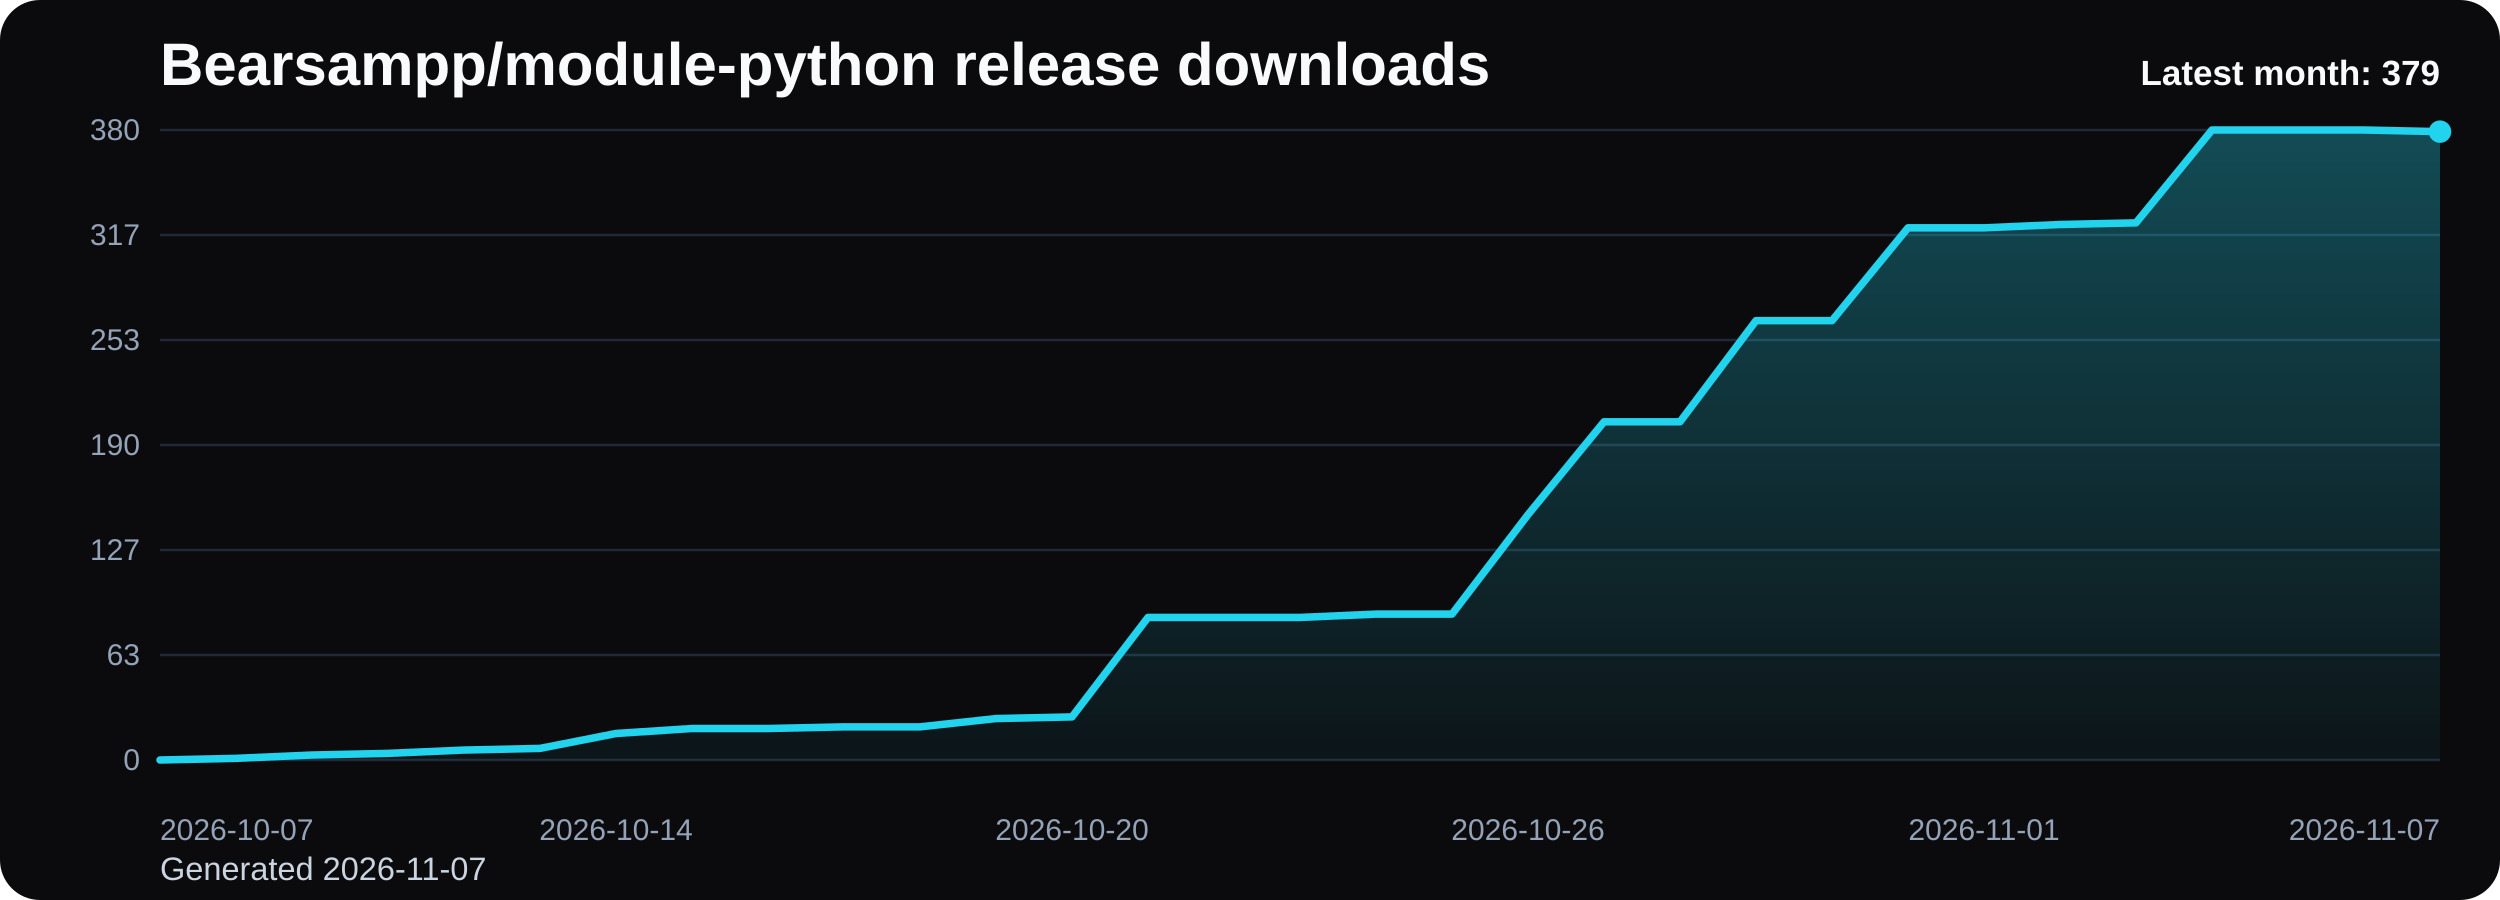
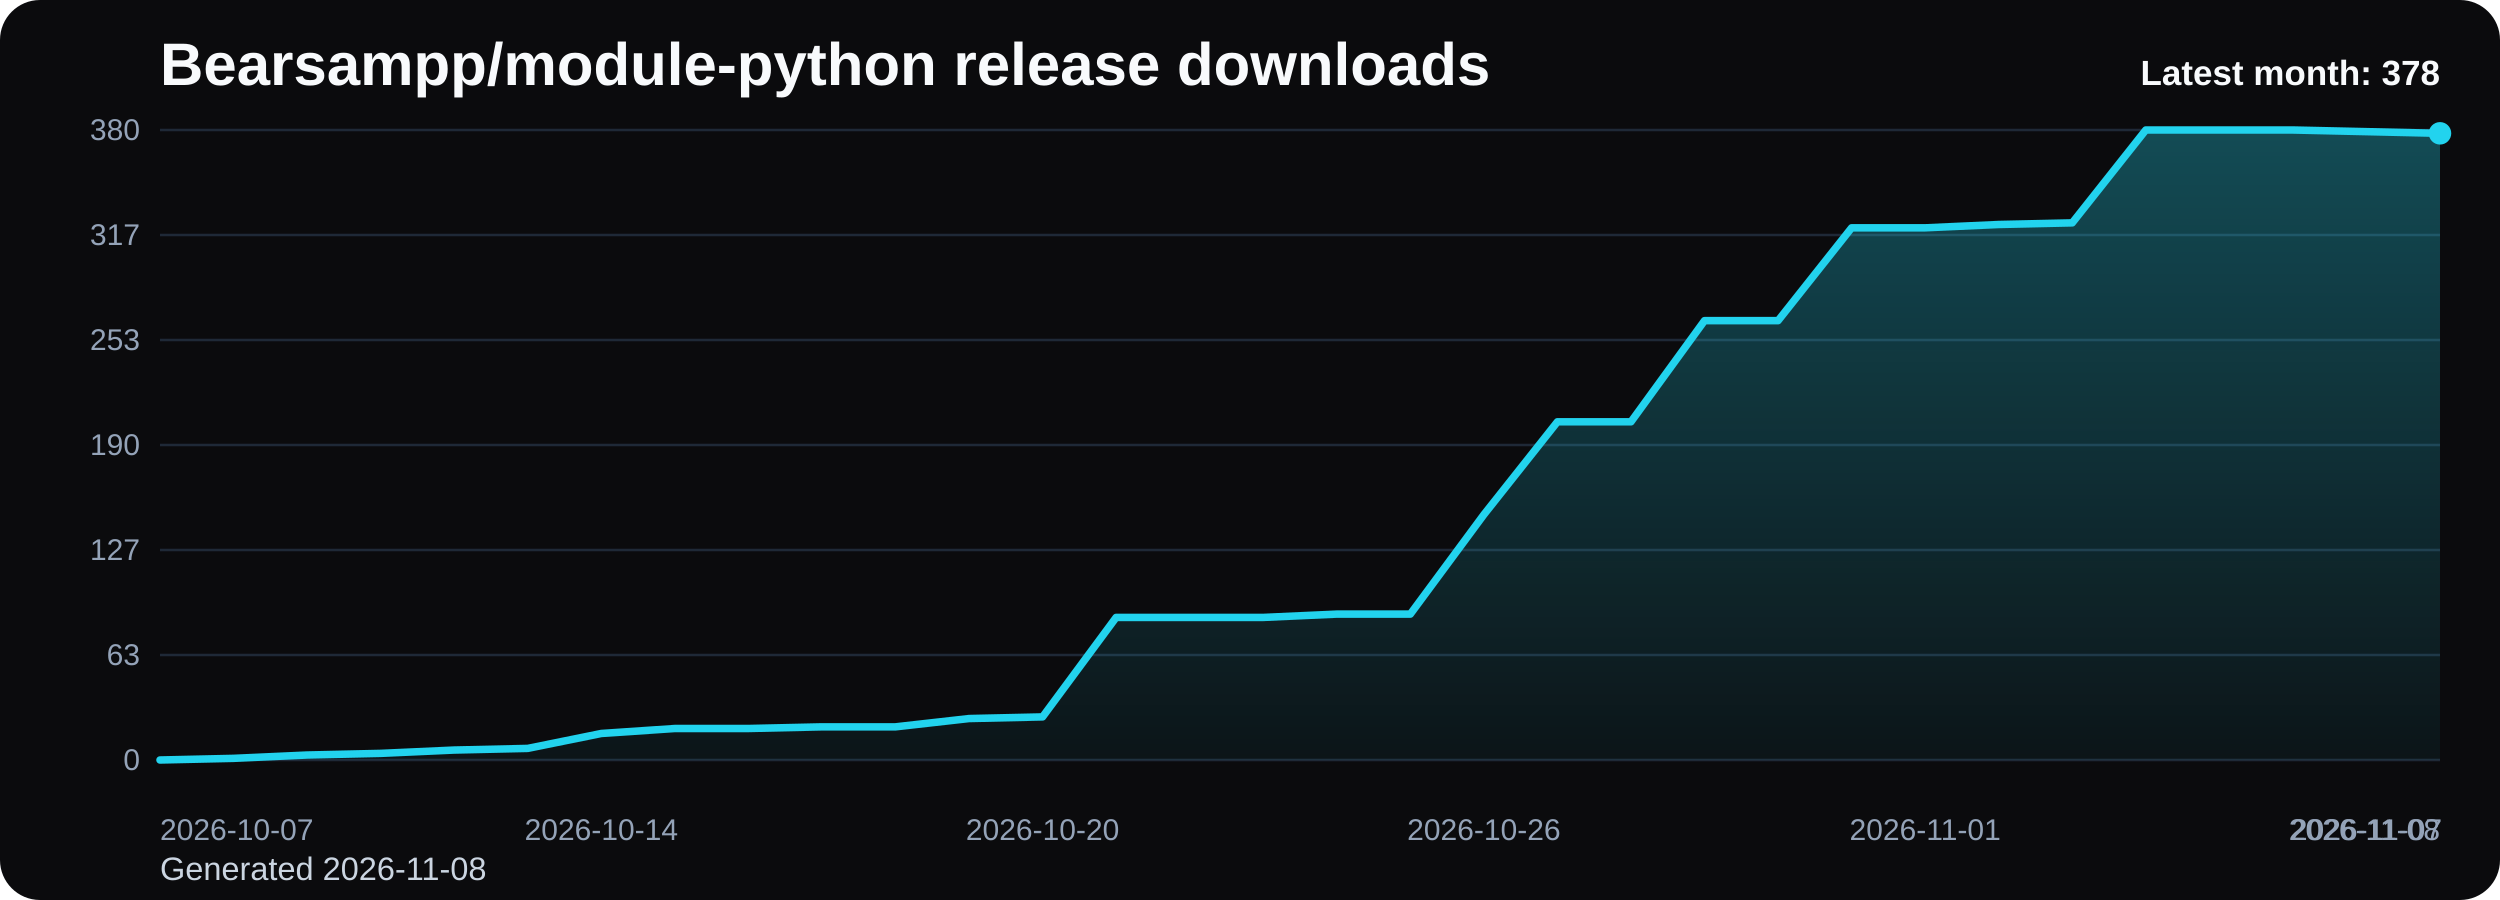
<svg xmlns="http://www.w3.org/2000/svg" viewBox="0 0 1000 360" role="img" aria-label="Bearsampp/module-python release downloads chart">
  <defs>
    <linearGradient id="fill-monthly-black" x1="0" y1="0" x2="0" y2="1">
      <stop offset="0%" stop-color="#22d3ee" stop-opacity="0.32" />
      <stop offset="100%" stop-color="#22d3ee" stop-opacity="0.05" />
    </linearGradient>
    <style>
      .bg { fill: #0b0b0d; }
      .title { font: 700 24px Arial, sans-serif; fill: #f8fafc; }
      .sub { font: 400 13px Arial, sans-serif; fill: #cbd5e1; }
      .grid { stroke: #1f2937; stroke-width: 1; }
      .axis { font: 400 12px Arial, sans-serif; fill: #94a3b8; }
      .line { fill: none; stroke: #22d3ee; stroke-width: 3; stroke-linecap: round; stroke-linejoin: round; }
      .dot { fill: #22d3ee; }
      .value { font: 600 11px Arial, sans-serif; fill: #cbd5e1; }
      .latest { font: 700 14px Arial, sans-serif; fill: #f8fafc; }
    </style>
  </defs>
  <rect class="bg" x="0" y="0" width="1000" height="360" rx="16" />
  <text class="title" x="64" y="34">Bearsampp/module-python release downloads</text>
-   <text class="sub" x="64" y="352">Generated 2026-11-07</text>
+   <text class="sub" x="64" y="352">Generated 2026-11-08</text>
  <line x1="64" y1="52.00" x2="976" y2="52.00" class="grid" />
  <text x="56" y="56.00" text-anchor="end" class="axis">380</text>
  <line x1="64" y1="94.00" x2="976" y2="94.00" class="grid" />
  <text x="56" y="98.00" text-anchor="end" class="axis">317</text>
  <line x1="64" y1="136.00" x2="976" y2="136.00" class="grid" />
  <text x="56" y="140.00" text-anchor="end" class="axis">253</text>
  <line x1="64" y1="178.00" x2="976" y2="178.00" class="grid" />
  <text x="56" y="182.00" text-anchor="end" class="axis">190</text>
  <line x1="64" y1="220.00" x2="976" y2="220.00" class="grid" />
  <text x="56" y="224.00" text-anchor="end" class="axis">127</text>
  <line x1="64" y1="262.00" x2="976" y2="262.00" class="grid" />
  <text x="56" y="266.00" text-anchor="end" class="axis">63</text>
  <line x1="64" y1="304.00" x2="976" y2="304.00" class="grid" />
  <text x="56" y="308.00" text-anchor="end" class="axis">0</text>
-   <path d="M 64.00 304 L 64.00 304.00 L 94.40 303.34 L 124.80 302.01 L 155.20 301.35 L 185.60 300.02 L 216.00 299.36 L 246.40 293.39 L 276.80 291.40 L 307.20 291.40 L 337.60 290.74 L 368.00 290.74 L 398.40 287.42 L 428.80 286.76 L 459.20 246.97 L 489.60 246.97 L 520.00 246.97 L 550.40 245.64 L 580.80 245.64 L 611.20 205.85 L 641.60 168.72 L 672.00 168.72 L 702.40 128.26 L 732.80 128.26 L 763.20 91.13 L 793.60 91.13 L 824.00 89.80 L 854.40 89.14 L 884.80 52.00 L 915.20 52.00 L 945.60 52.00 L 976.00 52.66 L 976.00 304 Z" fill="url(#fill-monthly-black)" />
-   <polyline class="line" points="64.00,304.00 94.40,303.34 124.80,302.01 155.20,301.35 185.60,300.02 216.00,299.36 246.40,293.39 276.80,291.40 307.20,291.40 337.60,290.74 368.00,290.74 398.40,287.42 428.80,286.76 459.20,246.97 489.60,246.97 520.00,246.97 550.40,245.64 580.80,245.64 611.20,205.85 641.60,168.72 672.00,168.72 702.40,128.26 732.80,128.26 763.20,91.13 793.60,91.13 824.00,89.80 854.40,89.14 884.80,52.00 915.20,52.00 945.60,52.00 976.00,52.66" />
-   <circle class="dot" cx="976.00" cy="52.66" r="4.5" />
+   <path d="M 64.00 304 L 64.00 304.00 L 93.42 303.34 L 122.84 302.01 L 152.26 301.35 L 181.68 300.02 L 211.10 299.36 L 240.52 293.39 L 269.94 291.40 L 299.35 291.40 L 328.77 290.74 L 358.19 290.74 L 387.61 287.42 L 417.03 286.76 L 446.45 246.97 L 475.87 246.97 L 505.29 246.97 L 534.71 245.64 L 564.13 245.64 L 593.55 205.85 L 622.97 168.72 L 652.39 168.72 L 681.81 128.26 L 711.23 128.26 L 740.65 91.13 L 770.06 91.13 L 799.48 89.80 L 828.90 89.14 L 858.32 52.00 L 887.74 52.00 L 917.16 52.00 L 946.58 52.66 L 976.00 53.33 L 976.00 304 Z" fill="url(#fill-monthly-black)" />
+   <polyline class="line" points="64.00,304.00 93.42,303.34 122.84,302.01 152.26,301.35 181.68,300.02 211.10,299.36 240.52,293.39 269.94,291.40 299.35,291.40 328.77,290.74 358.19,290.74 387.61,287.42 417.03,286.76 446.45,246.97 475.87,246.97 505.29,246.97 534.71,245.64 564.13,245.64 593.55,205.85 622.97,168.72 652.39,168.72 681.81,128.26 711.23,128.26 740.65,91.13 770.06,91.13 799.48,89.80 828.90,89.14 858.32,52.00 887.74,52.00 917.16,52.00 946.58,52.66 976.00,53.33" />
+   <circle class="dot" cx="976.00" cy="53.33" r="4.5" />
  <text class="axis" x="64.00" y="336" text-anchor="start">2026-10-07</text>
-   <text class="axis" x="246.40" y="336" text-anchor="middle">2026-10-14</text>
-   <text class="axis" x="428.80" y="336" text-anchor="middle">2026-10-20</text>
-   <text class="axis" x="611.20" y="336" text-anchor="middle">2026-10-26</text>
-   <text class="axis" x="793.60" y="336" text-anchor="middle">2026-11-01</text>
-   <text class="axis" x="976.00" y="336" text-anchor="end">2026-11-07</text>
-   <text class="latest" x="976" y="34" text-anchor="end">Latest month: 379</text>
+   <text class="axis" x="240.52" y="336" text-anchor="middle">2026-10-14</text>
+   <text class="axis" x="417.03" y="336" text-anchor="middle">2026-10-20</text>
+   <text class="axis" x="593.55" y="336" text-anchor="middle">2026-10-26</text>
+   <text class="axis" x="770.06" y="336" text-anchor="middle">2026-11-01</text>
+   <text class="axis" x="946.58" y="336" text-anchor="middle">2026-11-07</text>
+   <text class="axis" x="976.00" y="336" text-anchor="end">2026-11-08</text>
+   <text class="latest" x="976" y="34" text-anchor="end">Latest month: 378</text>
</svg>
